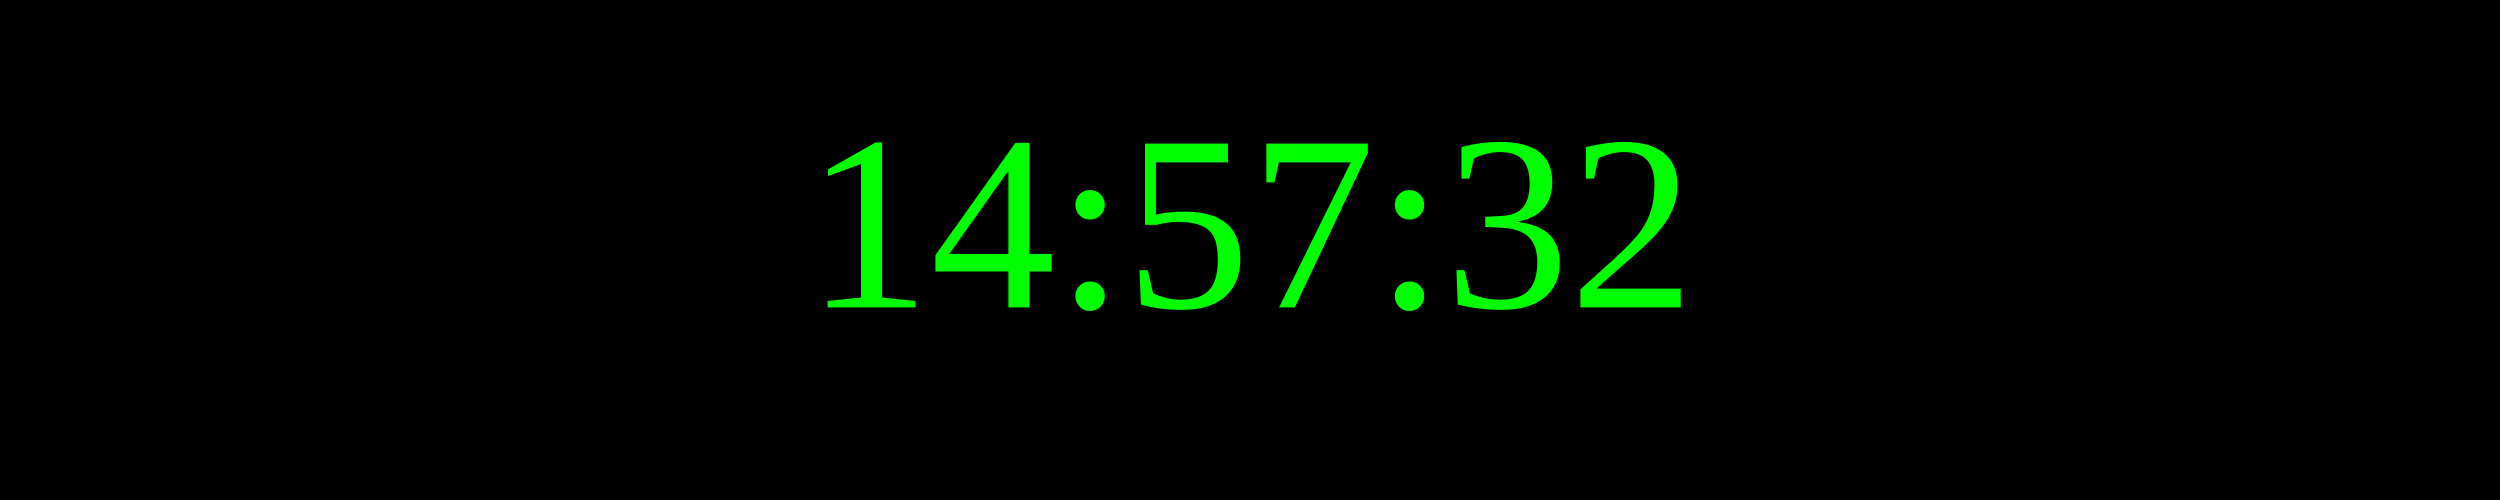
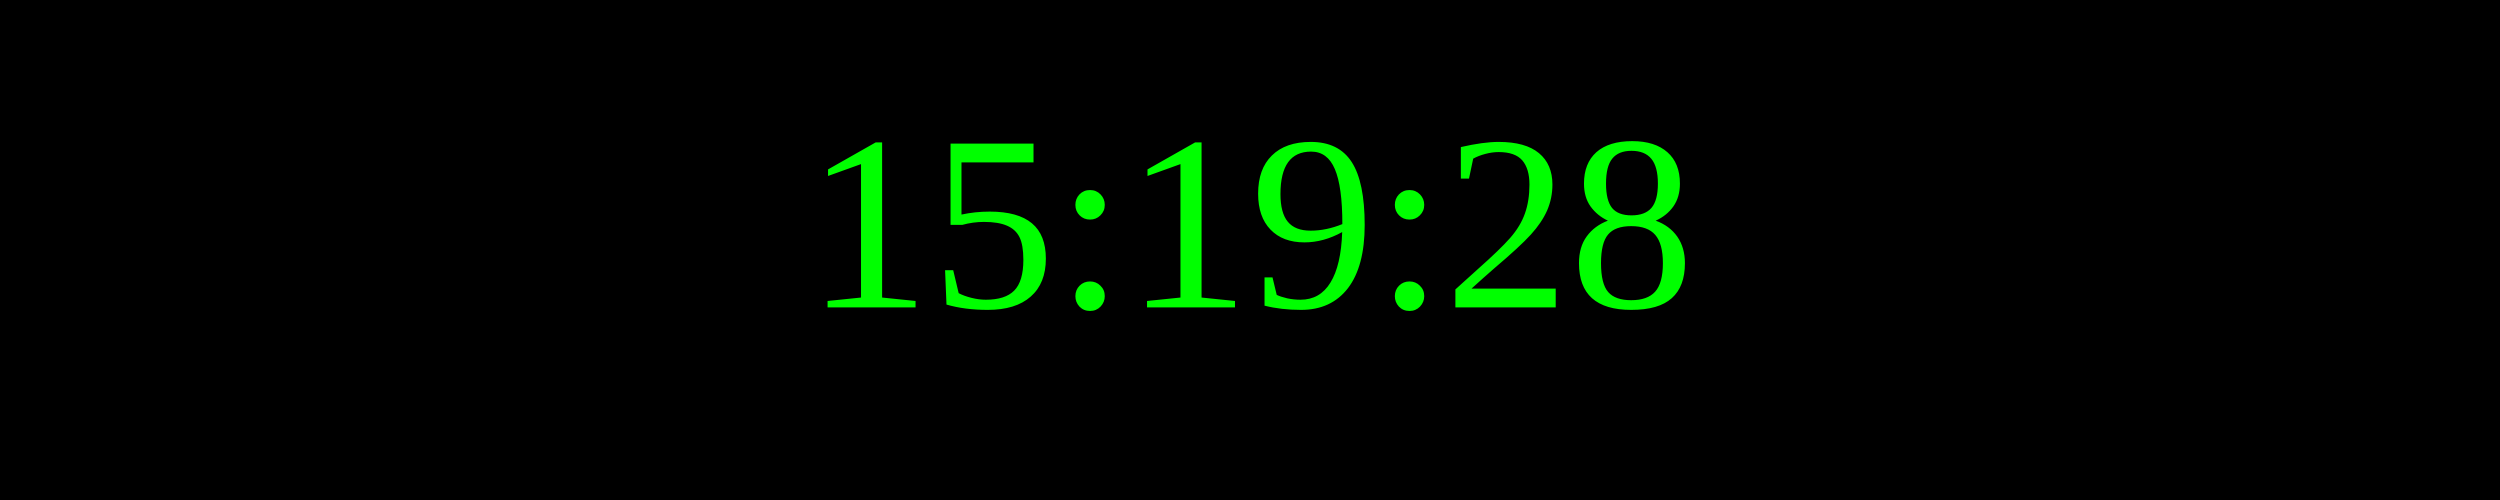
<svg xmlns="http://www.w3.org/2000/svg" width="250" height="50">
  <rect width="100%" height="100%" fill="black" />
  <text x="50%" y="50%" font-size="25" fill="lime" text-anchor="middle" dominant-baseline="middle">
- 14:57:32
+ 15:19:28
</text>
</svg>
